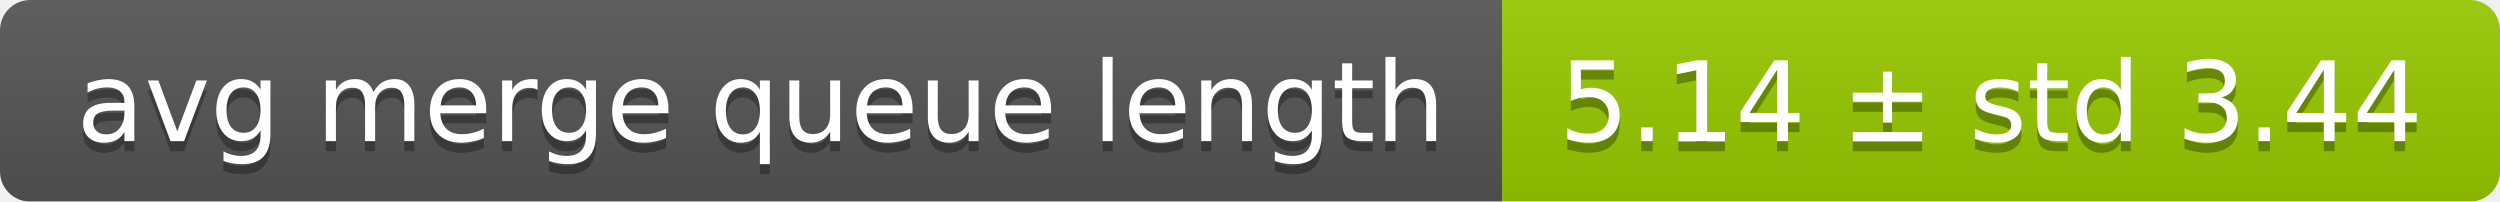
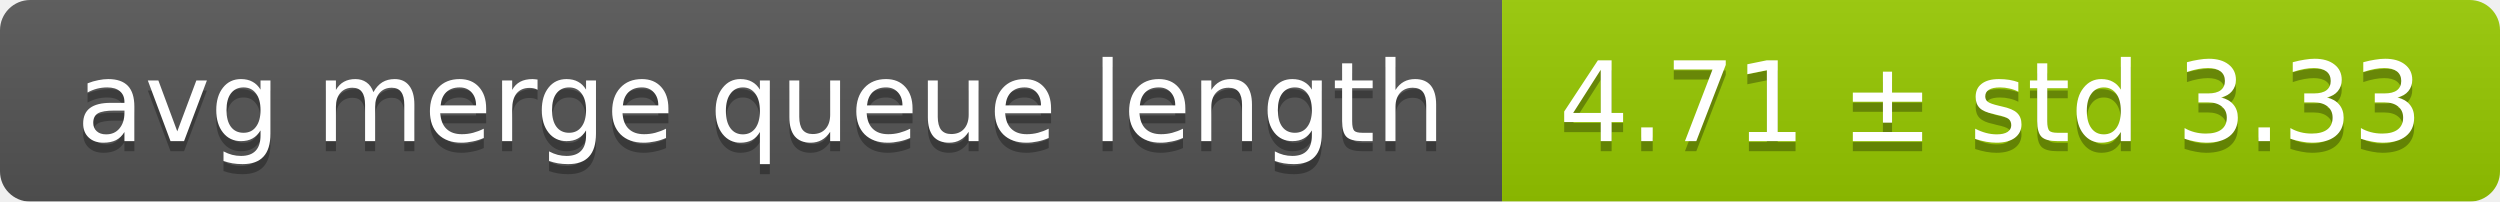
<svg xmlns="http://www.w3.org/2000/svg" width="248" height="20">
  <linearGradient id="smooth" x2="0" y2="100%">
    <stop offset="0" stop-color="#bbb" stop-opacity=".1" />
    <stop offset="1" stop-opacity=".1" />
  </linearGradient>
  <mask id="round">
    <rect width="248" height="20" rx="3" fill="#fff" />
  </mask>
  <g mask="url(#round)">
    <rect width="149" height="20" fill="#555" />
    <rect x="149" width="99" height="20" fill="#97ca00" />
    <rect width="248" height="20" fill="url(#smooth)" />
  </g>
  <g fill="#fff" text-anchor="middle" font-family="DejaVu Sans,Verdana,Geneva,sans-serif" font-size="11">
    <text x="75.5" y="15" fill="#010101" fill-opacity=".3">avg merge queue length</text>
    <text x="75.5" y="14">avg merge queue length</text>
-     <text x="197.5" y="15" fill="#010101" fill-opacity=".3">5.14 ± std 3.44</text>
-     <text x="197.5" y="14">5.14 ± std 3.44</text>
+     <text x="197.5" y="15" fill="#010101" fill-opacity=".3">4.71 ± std 3.33</text>
+     <text x="197.5" y="14">4.71 ± std 3.33</text>
  </g>
</svg>
